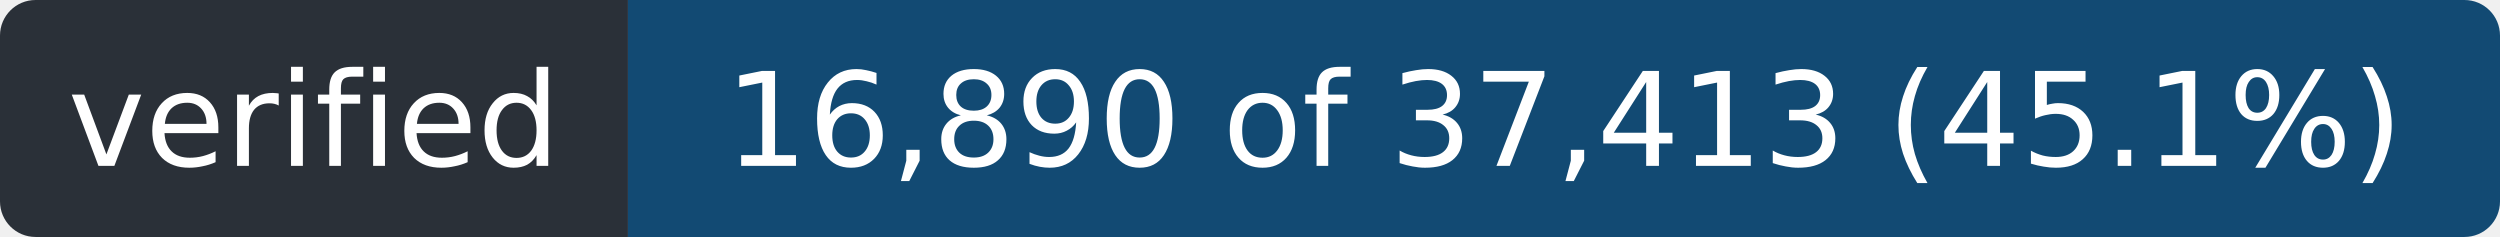
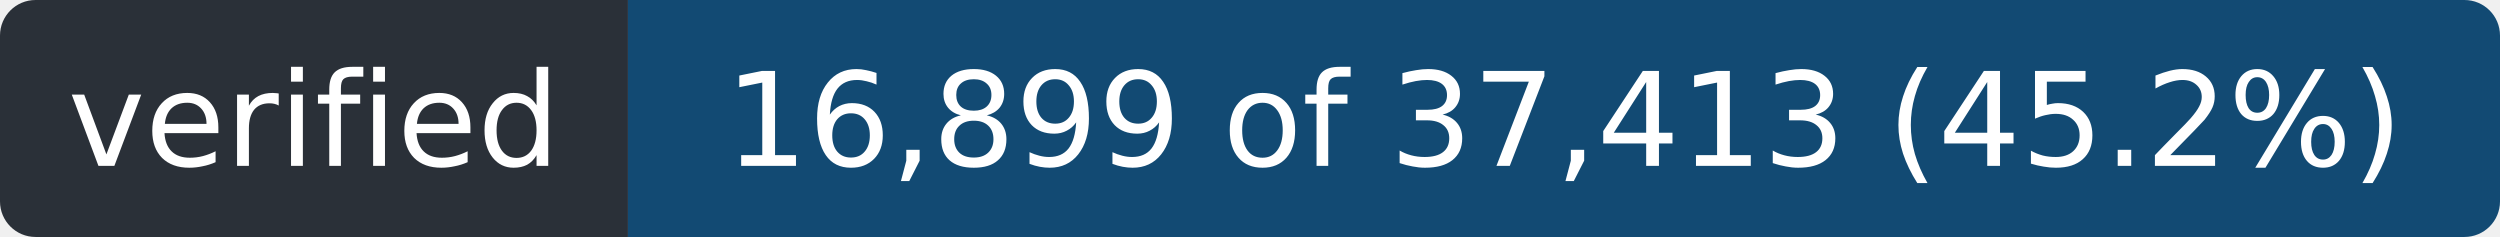
- <svg xmlns="http://www.w3.org/2000/svg" width="211" height="20" role="img" aria-label="verified: 16,890 of 37,413 (45.1%)">
+ <svg xmlns="http://www.w3.org/2000/svg" width="211" height="20" role="img" aria-label="verified: 16,899 of 37,413 (45.2%)">
  <clipPath id="r">
    <rect width="211" height="20" rx="3" />
  </clipPath>
  <g clip-path="url(#r)">
    <rect width="53" height="20" fill="#2a3038" />
    <rect x="53" width="158" height="20" fill="#124a73" />
  </g>
  <g fill="#fff" font-family="Verdana,Geneva,DejaVu Sans,sans-serif" font-size="11" text-anchor="middle">
    <text x="26.5" y="14" textLength="41">verified</text>
-     <text x="132.0" y="14" textLength="146">16,890 of 37,413 (45.1%)</text>
+     <text x="132.0" y="14" textLength="146">16,899 of 37,413 (45.2%)</text>
  </g>
</svg>
